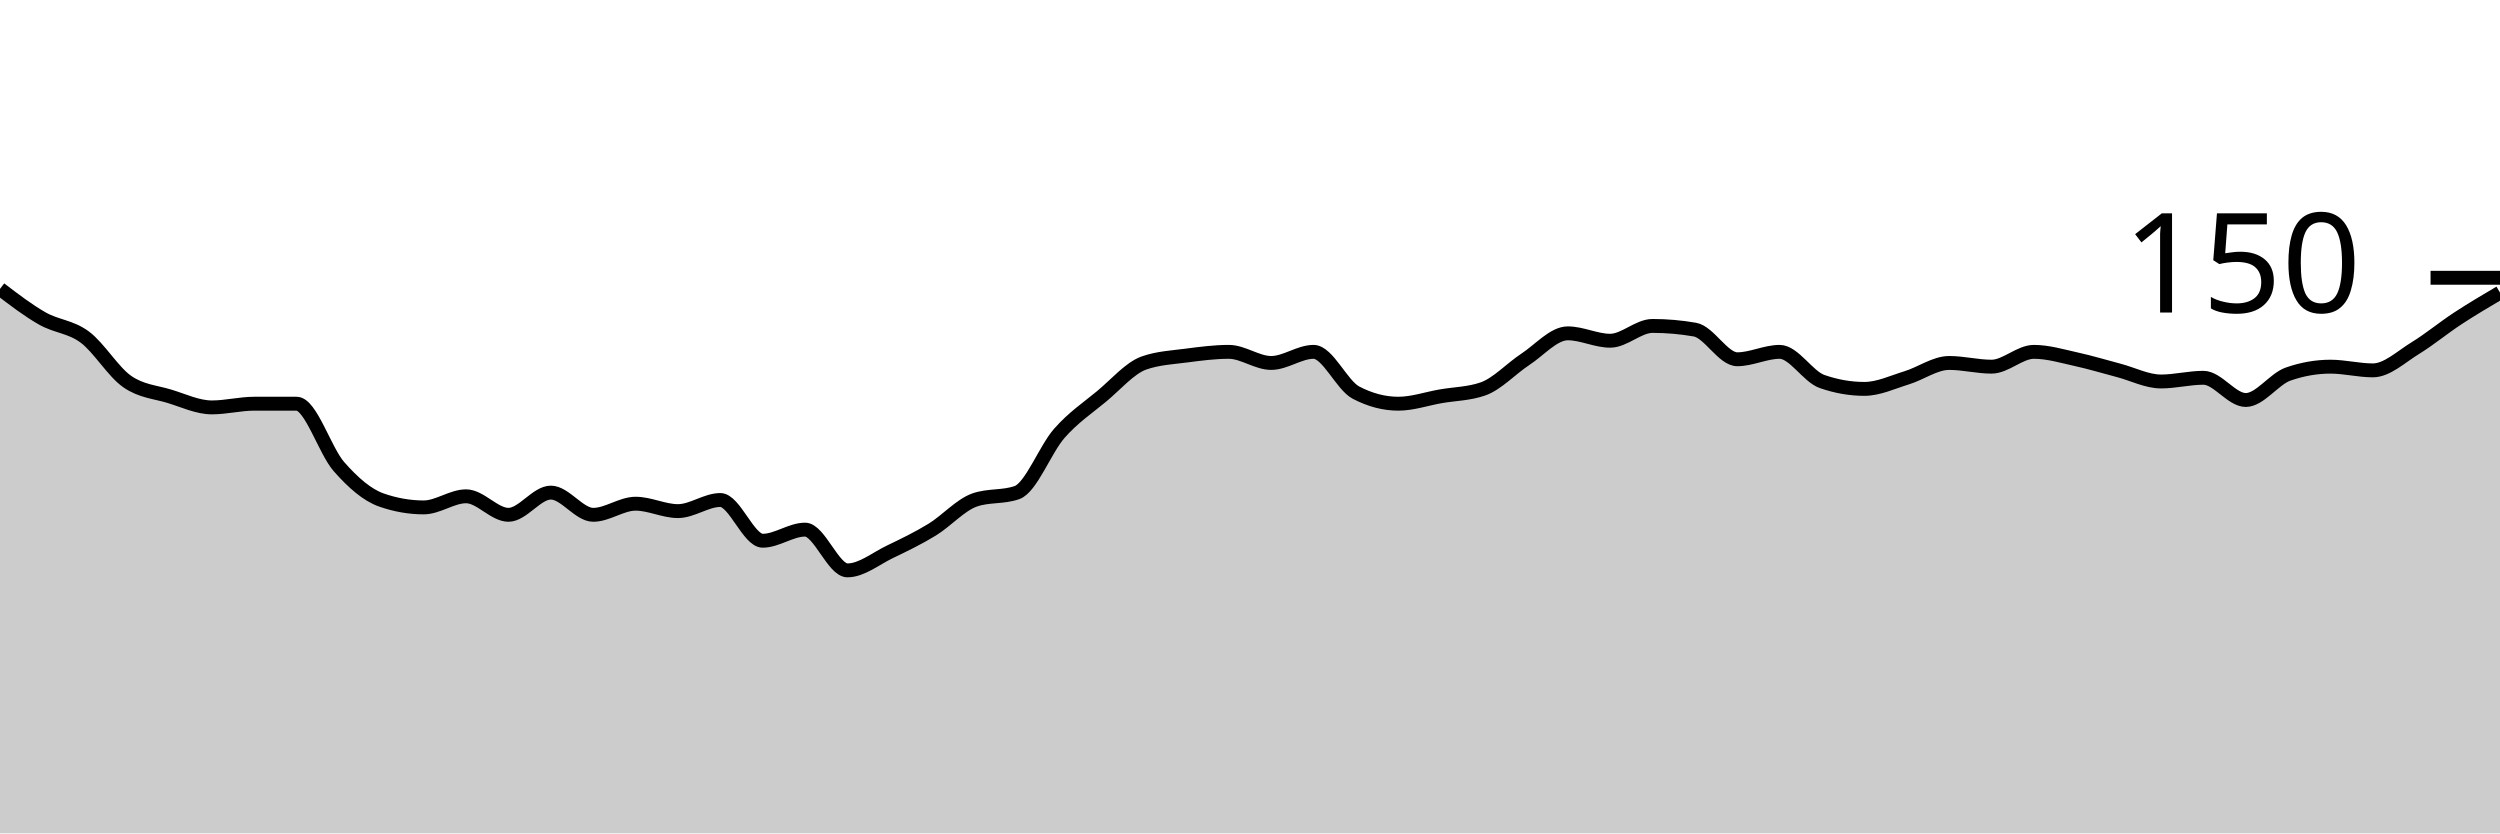
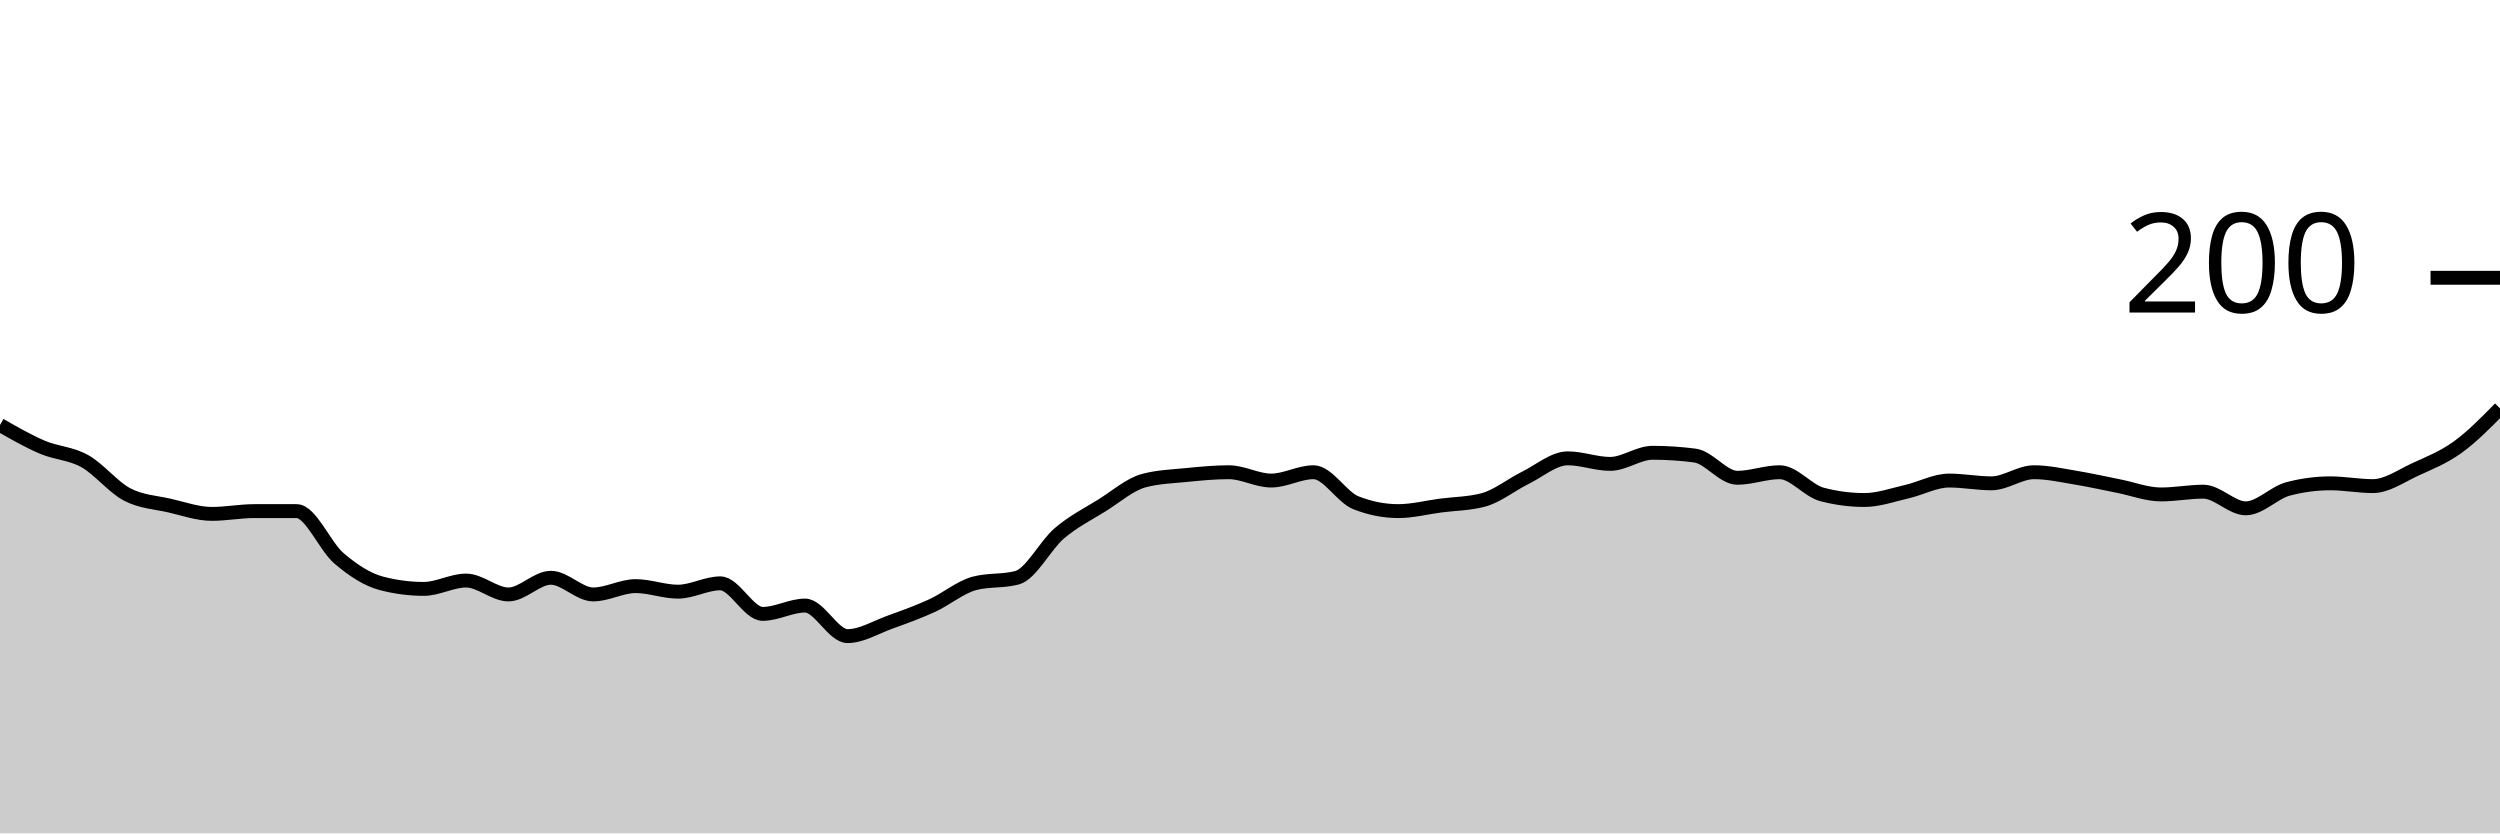
<svg xmlns="http://www.w3.org/2000/svg" viewBox="0 0 180 60">
  <g transform="translate(0,20)">
-     <path class="area" fill="rgba(0, 0, 0, 0.2)" d="M0,0.8C1.017,1.578,2.034,2.356,3.051,2.933C4.068,3.511,5.085,3.511,6.102,4.267C7.119,5.022,8.136,6.756,9.153,7.467C10.169,8.178,11.186,8.222,12.203,8.533C13.22,8.844,14.237,9.333,15.254,9.333C16.271,9.333,17.288,9.067,18.305,9.067C19.322,9.067,20.339,9.067,21.356,9.067C22.373,9.067,23.39,12.444,24.407,13.6C25.424,14.756,26.441,15.644,27.458,16C28.475,16.356,29.492,16.533,30.508,16.533C31.525,16.533,32.542,15.733,33.559,15.733C34.576,15.733,35.593,17.067,36.61,17.067C37.627,17.067,38.644,15.467,39.661,15.467C40.678,15.467,41.695,17.067,42.712,17.067C43.729,17.067,44.746,16.267,45.763,16.267C46.78,16.267,47.797,16.8,48.814,16.8C49.831,16.8,50.847,16,51.864,16C52.881,16,53.898,18.933,54.915,18.933C55.932,18.933,56.949,18.133,57.966,18.133C58.983,18.133,60,21.067,61.017,21.067C62.034,21.067,63.051,20.222,64.068,19.733C65.085,19.244,66.102,18.756,67.119,18.133C68.136,17.511,69.153,16.356,70.169,16C71.186,15.644,72.203,15.822,73.22,15.467C74.237,15.111,75.254,12.356,76.271,11.2C77.288,10.044,78.305,9.378,79.322,8.533C80.339,7.689,81.356,6.489,82.373,6.133C83.39,5.778,84.407,5.733,85.424,5.6C86.441,5.467,87.458,5.333,88.475,5.333C89.492,5.333,90.508,6.133,91.525,6.133C92.542,6.133,93.559,5.333,94.576,5.333C95.593,5.333,96.61,7.733,97.627,8.267C98.644,8.8,99.661,9.067,100.678,9.067C101.695,9.067,102.712,8.711,103.729,8.533C104.746,8.356,105.763,8.356,106.78,8C107.797,7.644,108.814,6.533,109.831,5.867C110.847,5.2,111.864,4,112.881,4C113.898,4,114.915,4.533,115.932,4.533C116.949,4.533,117.966,3.467,118.983,3.467C120,3.467,121.017,3.556,122.034,3.733C123.051,3.911,124.068,5.867,125.085,5.867C126.102,5.867,127.119,5.333,128.136,5.333C129.153,5.333,130.169,7.111,131.186,7.467C132.203,7.822,133.22,8,134.237,8C135.254,8,136.271,7.511,137.288,7.2C138.305,6.889,139.322,6.133,140.339,6.133C141.356,6.133,142.373,6.4,143.39,6.4C144.407,6.4,145.424,5.333,146.441,5.333C147.458,5.333,148.475,5.644,149.492,5.867C150.508,6.089,151.525,6.4,152.542,6.667C153.559,6.933,154.576,7.467,155.593,7.467C156.61,7.467,157.627,7.2,158.644,7.2C159.661,7.2,160.678,8.8,161.695,8.8C162.712,8.8,163.729,7.289,164.746,6.933C165.763,6.578,166.78,6.4,167.797,6.4C168.814,6.4,169.831,6.667,170.847,6.667C171.864,6.667,172.881,5.689,173.898,5.067C174.915,4.444,175.932,3.6,176.949,2.933C177.966,2.267,178.983,1.667,180,1.067L180,40C178.983,40,177.966,40,176.949,40C175.932,40,174.915,40,173.898,40C172.881,40,171.864,40,170.847,40C169.831,40,168.814,40,167.797,40C166.78,40,165.763,40,164.746,40C163.729,40,162.712,40,161.695,40C160.678,40,159.661,40,158.644,40C157.627,40,156.61,40,155.593,40C154.576,40,153.559,40,152.542,40C151.525,40,150.508,40,149.492,40C148.475,40,147.458,40,146.441,40C145.424,40,144.407,40,143.39,40C142.373,40,141.356,40,140.339,40C139.322,40,138.305,40,137.288,40C136.271,40,135.254,40,134.237,40C133.22,40,132.203,40,131.186,40C130.169,40,129.153,40,128.136,40C127.119,40,126.102,40,125.085,40C124.068,40,123.051,40,122.034,40C121.017,40,120,40,118.983,40C117.966,40,116.949,40,115.932,40C114.915,40,113.898,40,112.881,40C111.864,40,110.847,40,109.831,40C108.814,40,107.797,40,106.78,40C105.763,40,104.746,40,103.729,40C102.712,40,101.695,40,100.678,40C99.661,40,98.644,40,97.627,40C96.61,40,95.593,40,94.576,40C93.559,40,92.542,40,91.525,40C90.508,40,89.492,40,88.475,40C87.458,40,86.441,40,85.424,40C84.407,40,83.39,40,82.373,40C81.356,40,80.339,40,79.322,40C78.305,40,77.288,40,76.271,40C75.254,40,74.237,40,73.22,40C72.203,40,71.186,40,70.169,40C69.153,40,68.136,40,67.119,40C66.102,40,65.085,40,64.068,40C63.051,40,62.034,40,61.017,40C60,40,58.983,40,57.966,40C56.949,40,55.932,40,54.915,40C53.898,40,52.881,40,51.864,40C50.847,40,49.831,40,48.814,40C47.797,40,46.78,40,45.763,40C44.746,40,43.729,40,42.712,40C41.695,40,40.678,40,39.661,40C38.644,40,37.627,40,36.61,40C35.593,40,34.576,40,33.559,40C32.542,40,31.525,40,30.508,40C29.492,40,28.475,40,27.458,40C26.441,40,25.424,40,24.407,40C23.39,40,22.373,40,21.356,40C20.339,40,19.322,40,18.305,40C17.288,40,16.271,40,15.254,40C14.237,40,13.22,40,12.203,40C11.186,40,10.169,40,9.153,40C8.136,40,7.119,40,6.102,40C5.085,40,4.068,40,3.051,40C2.034,40,1.017,40,0,40Z" />
-     <path class="line" stroke="black" fill="none" d="M0,0.8C1.017,1.578,2.034,2.356,3.051,2.933C4.068,3.511,5.085,3.511,6.102,4.267C7.119,5.022,8.136,6.756,9.153,7.467C10.169,8.178,11.186,8.222,12.203,8.533C13.22,8.844,14.237,9.333,15.254,9.333C16.271,9.333,17.288,9.067,18.305,9.067C19.322,9.067,20.339,9.067,21.356,9.067C22.373,9.067,23.39,12.444,24.407,13.6C25.424,14.756,26.441,15.644,27.458,16C28.475,16.356,29.492,16.533,30.508,16.533C31.525,16.533,32.542,15.733,33.559,15.733C34.576,15.733,35.593,17.067,36.61,17.067C37.627,17.067,38.644,15.467,39.661,15.467C40.678,15.467,41.695,17.067,42.712,17.067C43.729,17.067,44.746,16.267,45.763,16.267C46.78,16.267,47.797,16.8,48.814,16.8C49.831,16.8,50.847,16,51.864,16C52.881,16,53.898,18.933,54.915,18.933C55.932,18.933,56.949,18.133,57.966,18.133C58.983,18.133,60,21.067,61.017,21.067C62.034,21.067,63.051,20.222,64.068,19.733C65.085,19.244,66.102,18.756,67.119,18.133C68.136,17.511,69.153,16.356,70.169,16C71.186,15.644,72.203,15.822,73.22,15.467C74.237,15.111,75.254,12.356,76.271,11.2C77.288,10.044,78.305,9.378,79.322,8.533C80.339,7.689,81.356,6.489,82.373,6.133C83.39,5.778,84.407,5.733,85.424,5.6C86.441,5.467,87.458,5.333,88.475,5.333C89.492,5.333,90.508,6.133,91.525,6.133C92.542,6.133,93.559,5.333,94.576,5.333C95.593,5.333,96.61,7.733,97.627,8.267C98.644,8.8,99.661,9.067,100.678,9.067C101.695,9.067,102.712,8.711,103.729,8.533C104.746,8.356,105.763,8.356,106.78,8C107.797,7.644,108.814,6.533,109.831,5.867C110.847,5.2,111.864,4,112.881,4C113.898,4,114.915,4.533,115.932,4.533C116.949,4.533,117.966,3.467,118.983,3.467C120,3.467,121.017,3.556,122.034,3.733C123.051,3.911,124.068,5.867,125.085,5.867C126.102,5.867,127.119,5.333,128.136,5.333C129.153,5.333,130.169,7.111,131.186,7.467C132.203,7.822,133.22,8,134.237,8C135.254,8,136.271,7.511,137.288,7.2C138.305,6.889,139.322,6.133,140.339,6.133C141.356,6.133,142.373,6.4,143.39,6.4C144.407,6.4,145.424,5.333,146.441,5.333C147.458,5.333,148.475,5.644,149.492,5.867C150.508,6.089,151.525,6.4,152.542,6.667C153.559,6.933,154.576,7.467,155.593,7.467C156.61,7.467,157.627,7.2,158.644,7.2C159.661,7.2,160.678,8.8,161.695,8.8C162.712,8.8,163.729,7.289,164.746,6.933C165.763,6.578,166.78,6.4,167.797,6.4C168.814,6.4,169.831,6.667,170.847,6.667C171.864,6.667,172.881,5.689,173.898,5.067C174.915,4.444,175.932,3.6,176.949,2.933C177.966,2.267,178.983,1.667,180,1.067" />
+     <path class="area" fill="rgba(0, 0, 0, 0.2)" d="M0,10.6C1.017,11.183,2.034,11.767,3.051,12.2C4.068,12.633,5.085,12.633,6.102,13.2C7.119,13.767,8.136,15.067,9.153,15.6C10.169,16.133,11.186,16.167,12.203,16.4C13.22,16.633,14.237,17,15.254,17C16.271,17,17.288,16.8,18.305,16.8C19.322,16.8,20.339,16.8,21.356,16.8C22.373,16.8,23.39,19.333,24.407,20.2C25.424,21.067,26.441,21.733,27.458,22C28.475,22.267,29.492,22.4,30.508,22.4C31.525,22.4,32.542,21.8,33.559,21.8C34.576,21.8,35.593,22.8,36.61,22.8C37.627,22.8,38.644,21.6,39.661,21.6C40.678,21.6,41.695,22.8,42.712,22.8C43.729,22.8,44.746,22.2,45.763,22.2C46.78,22.2,47.797,22.6,48.814,22.6C49.831,22.6,50.847,22,51.864,22C52.881,22,53.898,24.2,54.915,24.2C55.932,24.2,56.949,23.6,57.966,23.6C58.983,23.6,60,25.8,61.017,25.8C62.034,25.8,63.051,25.167,64.068,24.8C65.085,24.433,66.102,24.067,67.119,23.6C68.136,23.133,69.153,22.267,70.169,22C71.186,21.733,72.203,21.867,73.22,21.6C74.237,21.333,75.254,19.267,76.271,18.4C77.288,17.533,78.305,17.033,79.322,16.4C80.339,15.767,81.356,14.867,82.373,14.6C83.39,14.333,84.407,14.3,85.424,14.2C86.441,14.1,87.458,14,88.475,14C89.492,14,90.508,14.6,91.525,14.6C92.542,14.6,93.559,14,94.576,14C95.593,14,96.61,15.8,97.627,16.2C98.644,16.6,99.661,16.8,100.678,16.8C101.695,16.8,102.712,16.533,103.729,16.4C104.746,16.267,105.763,16.267,106.78,16C107.797,15.733,108.814,14.9,109.831,14.4C110.847,13.9,111.864,13,112.881,13C113.898,13,114.915,13.4,115.932,13.4C116.949,13.4,117.966,12.6,118.983,12.6C120,12.6,121.017,12.667,122.034,12.8C123.051,12.933,124.068,14.4,125.085,14.4C126.102,14.4,127.119,14,128.136,14C129.153,14,130.169,15.333,131.186,15.6C132.203,15.867,133.22,16,134.237,16C135.254,16,136.271,15.633,137.288,15.4C138.305,15.167,139.322,14.6,140.339,14.6C141.356,14.6,142.373,14.8,143.39,14.8C144.407,14.8,145.424,14,146.441,14C147.458,14,148.475,14.233,149.492,14.4C150.508,14.567,151.525,14.8,152.542,15C153.559,15.2,154.576,15.6,155.593,15.6C156.61,15.6,157.627,15.4,158.644,15.4C159.661,15.4,160.678,16.6,161.695,16.6C162.712,16.6,163.729,15.467,164.746,15.2C165.763,14.933,166.78,14.8,167.797,14.8C168.814,14.8,169.831,15,170.847,15C171.864,15,172.881,14.267,173.898,13.8C174.915,13.333,175.932,12.933,176.949,12.2C177.966,11.467,178.983,10.433,180,9.4L180,40C178.983,40,177.966,40,176.949,40C175.932,40,174.915,40,173.898,40C172.881,40,171.864,40,170.847,40C169.831,40,168.814,40,167.797,40C166.78,40,165.763,40,164.746,40C163.729,40,162.712,40,161.695,40C160.678,40,159.661,40,158.644,40C157.627,40,156.61,40,155.593,40C154.576,40,153.559,40,152.542,40C151.525,40,150.508,40,149.492,40C148.475,40,147.458,40,146.441,40C145.424,40,144.407,40,143.39,40C142.373,40,141.356,40,140.339,40C139.322,40,138.305,40,137.288,40C136.271,40,135.254,40,134.237,40C133.22,40,132.203,40,131.186,40C130.169,40,129.153,40,128.136,40C127.119,40,126.102,40,125.085,40C124.068,40,123.051,40,122.034,40C121.017,40,120,40,118.983,40C117.966,40,116.949,40,115.932,40C114.915,40,113.898,40,112.881,40C111.864,40,110.847,40,109.831,40C108.814,40,107.797,40,106.78,40C105.763,40,104.746,40,103.729,40C102.712,40,101.695,40,100.678,40C99.661,40,98.644,40,97.627,40C96.61,40,95.593,40,94.576,40C93.559,40,92.542,40,91.525,40C90.508,40,89.492,40,88.475,40C87.458,40,86.441,40,85.424,40C84.407,40,83.39,40,82.373,40C81.356,40,80.339,40,79.322,40C78.305,40,77.288,40,76.271,40C75.254,40,74.237,40,73.22,40C72.203,40,71.186,40,70.169,40C69.153,40,68.136,40,67.119,40C66.102,40,65.085,40,64.068,40C63.051,40,62.034,40,61.017,40C60,40,58.983,40,57.966,40C56.949,40,55.932,40,54.915,40C53.898,40,52.881,40,51.864,40C50.847,40,49.831,40,48.814,40C47.797,40,46.78,40,45.763,40C44.746,40,43.729,40,42.712,40C41.695,40,40.678,40,39.661,40C38.644,40,37.627,40,36.61,40C35.593,40,34.576,40,33.559,40C32.542,40,31.525,40,30.508,40C29.492,40,28.475,40,27.458,40C26.441,40,25.424,40,24.407,40C23.39,40,22.373,40,21.356,40C20.339,40,19.322,40,18.305,40C17.288,40,16.271,40,15.254,40C14.237,40,13.22,40,12.203,40C11.186,40,10.169,40,9.153,40C8.136,40,7.119,40,6.102,40C5.085,40,4.068,40,3.051,40C2.034,40,1.017,40,0,40Z" />
+     <path class="line" stroke="black" fill="none" d="M0,10.6C1.017,11.183,2.034,11.767,3.051,12.2C4.068,12.633,5.085,12.633,6.102,13.2C7.119,13.767,8.136,15.067,9.153,15.6C10.169,16.133,11.186,16.167,12.203,16.4C13.22,16.633,14.237,17,15.254,17C16.271,17,17.288,16.8,18.305,16.8C19.322,16.8,20.339,16.8,21.356,16.8C22.373,16.8,23.39,19.333,24.407,20.2C25.424,21.067,26.441,21.733,27.458,22C28.475,22.267,29.492,22.4,30.508,22.4C31.525,22.4,32.542,21.8,33.559,21.8C34.576,21.8,35.593,22.8,36.61,22.8C37.627,22.8,38.644,21.6,39.661,21.6C40.678,21.6,41.695,22.8,42.712,22.8C43.729,22.8,44.746,22.2,45.763,22.2C46.78,22.2,47.797,22.6,48.814,22.6C49.831,22.6,50.847,22,51.864,22C52.881,22,53.898,24.2,54.915,24.2C55.932,24.2,56.949,23.6,57.966,23.6C58.983,23.6,60,25.8,61.017,25.8C62.034,25.8,63.051,25.167,64.068,24.8C65.085,24.433,66.102,24.067,67.119,23.6C68.136,23.133,69.153,22.267,70.169,22C71.186,21.733,72.203,21.867,73.22,21.6C74.237,21.333,75.254,19.267,76.271,18.4C77.288,17.533,78.305,17.033,79.322,16.4C80.339,15.767,81.356,14.867,82.373,14.6C83.39,14.333,84.407,14.3,85.424,14.2C86.441,14.1,87.458,14,88.475,14C89.492,14,90.508,14.6,91.525,14.6C92.542,14.6,93.559,14,94.576,14C95.593,14,96.61,15.8,97.627,16.2C98.644,16.6,99.661,16.8,100.678,16.8C101.695,16.8,102.712,16.533,103.729,16.4C104.746,16.267,105.763,16.267,106.78,16C107.797,15.733,108.814,14.9,109.831,14.4C110.847,13.9,111.864,13,112.881,13C113.898,13,114.915,13.4,115.932,13.4C116.949,13.4,117.966,12.6,118.983,12.6C120,12.6,121.017,12.667,122.034,12.8C123.051,12.933,124.068,14.4,125.085,14.4C126.102,14.4,127.119,14,128.136,14C129.153,14,130.169,15.333,131.186,15.6C132.203,15.867,133.22,16,134.237,16C135.254,16,136.271,15.633,137.288,15.4C138.305,15.167,139.322,14.6,140.339,14.6C141.356,14.6,142.373,14.8,143.39,14.8C144.407,14.8,145.424,14,146.441,14C147.458,14,148.475,14.233,149.492,14.4C150.508,14.567,151.525,14.8,152.542,15C153.559,15.2,154.576,15.6,155.593,15.6C156.61,15.6,157.627,15.4,158.644,15.4C159.661,15.4,160.678,16.6,161.695,16.6C162.712,16.6,163.729,15.467,164.746,15.2C165.763,14.933,166.78,14.8,167.797,14.8C168.814,14.8,169.831,15,170.847,15C171.864,15,172.881,14.267,173.898,13.8C174.915,13.333,175.932,12.933,176.949,12.2C177.966,11.467,178.983,10.433,180,9.4" />
    <path class="axis-ceiling" stroke-width="1" stroke="black" fill="none" d="M175,0L180,0" />
-     <text class="axis-ceiling-label" font-family="sans-serif" text-anchor="end" font-size="10px" x="170" y="2.5">150</text>
+     <text class="axis-ceiling-label" font-family="sans-serif" text-anchor="end" font-size="10px" x="170" y="2.5">200</text>
  </g>
</svg>
